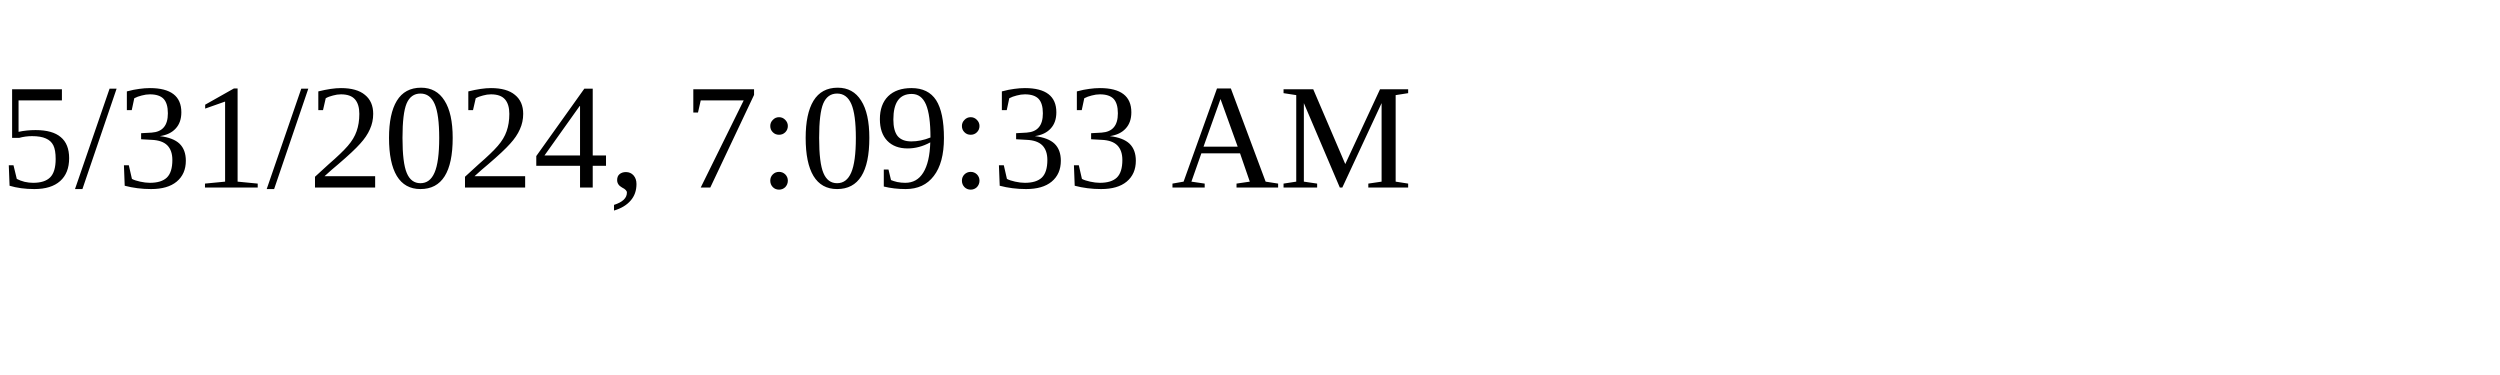
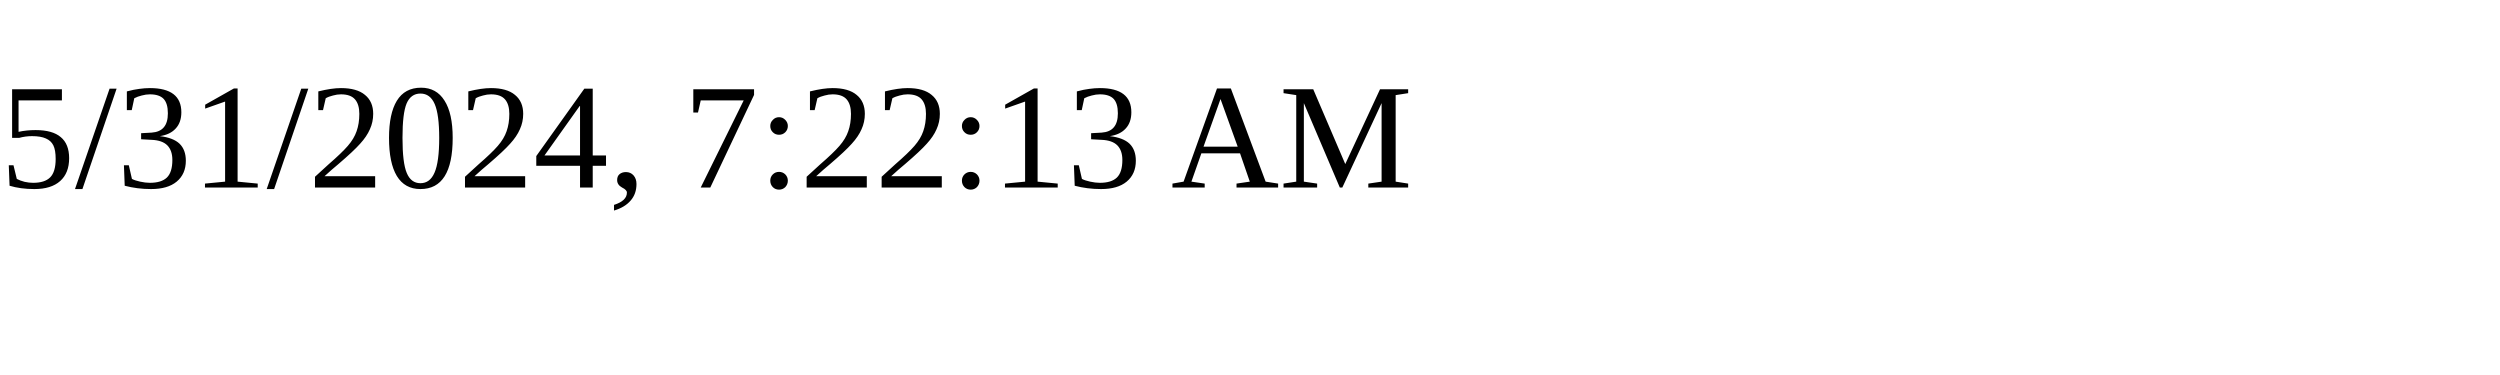
<svg xmlns="http://www.w3.org/2000/svg" height="30" width="200">
-   <text x="0" y="15">5/31/2024, 7:09:33 AM</text>
+   <text x="0" y="15">5/31/2024, 7:22:13 AM</text>
</svg>
